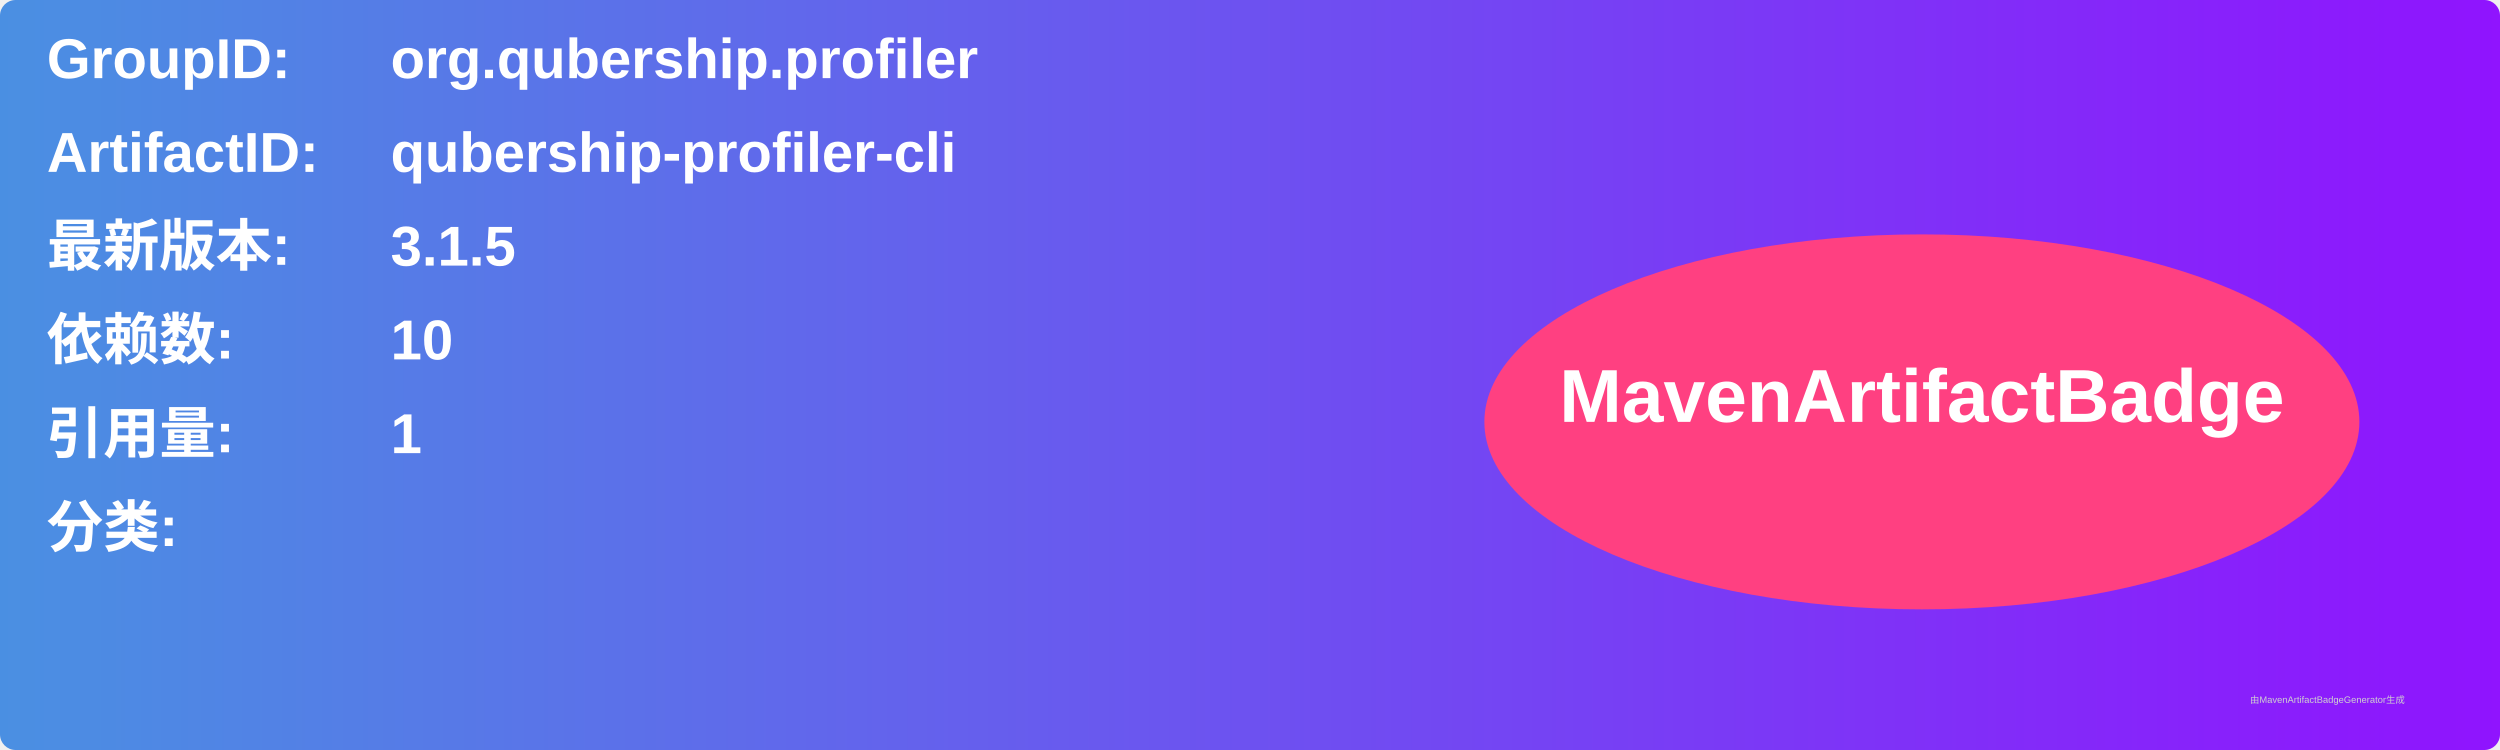
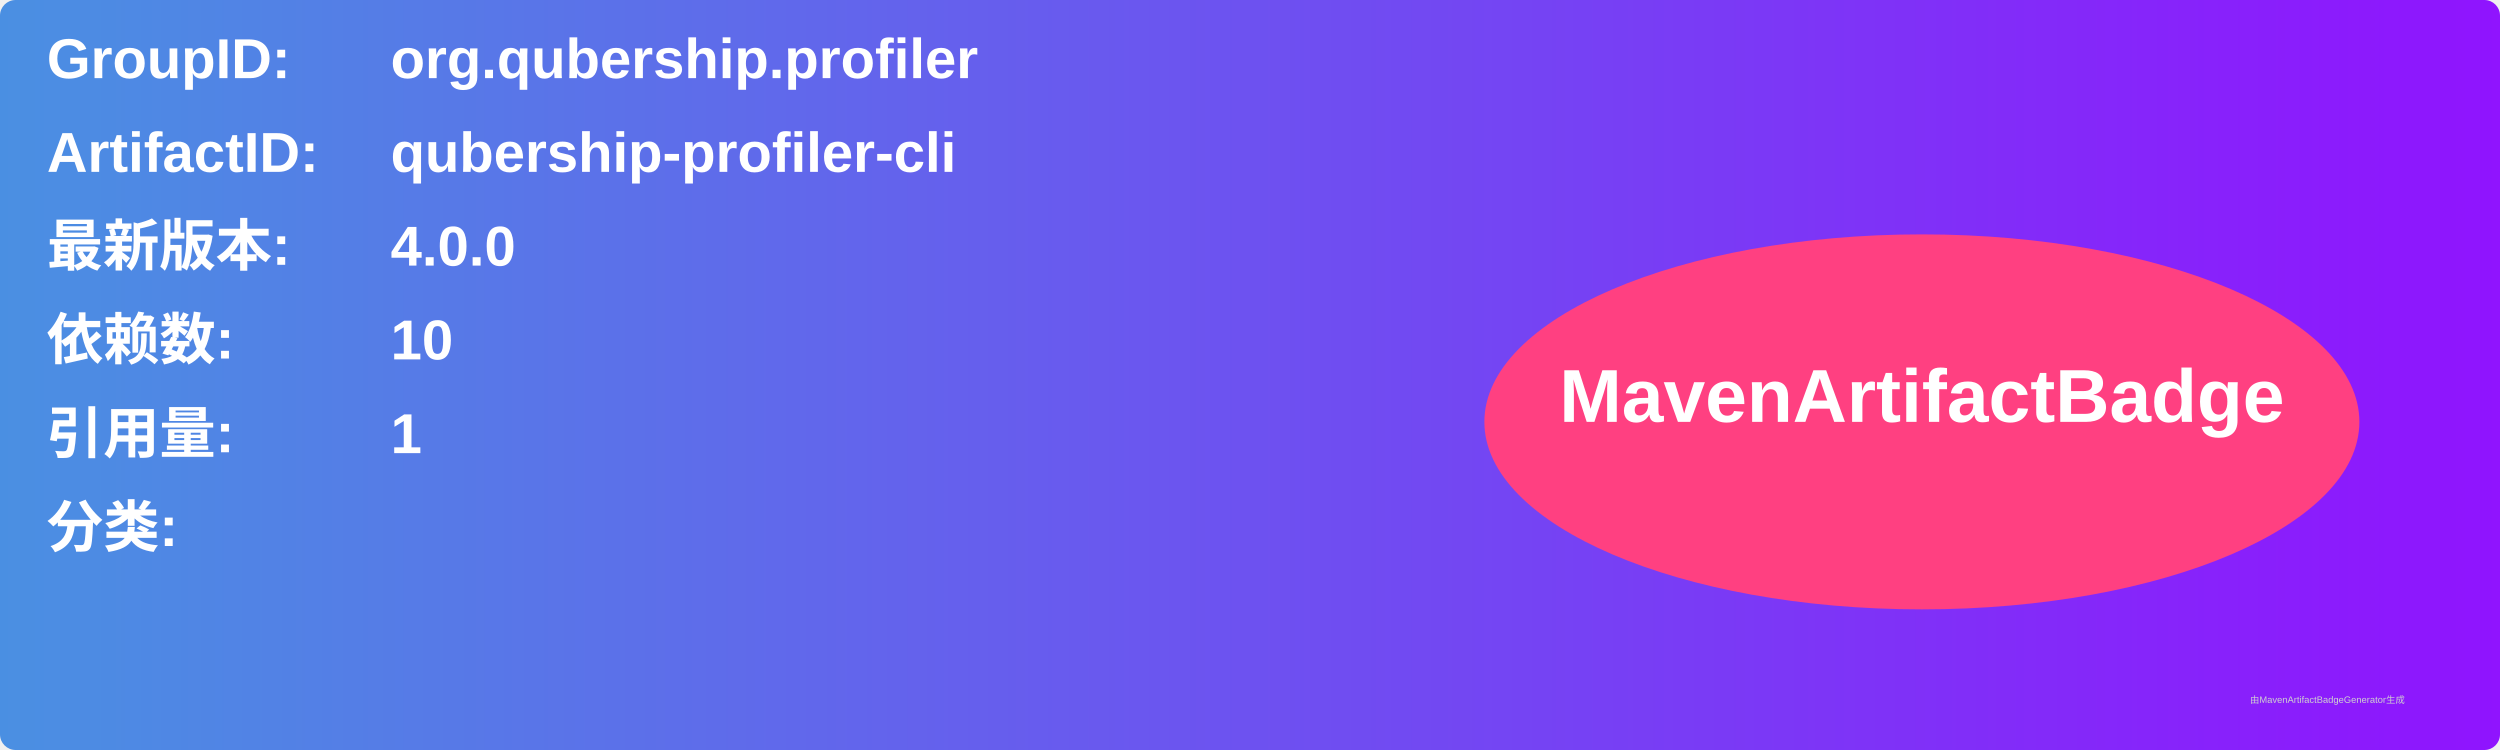
<svg xmlns="http://www.w3.org/2000/svg" width="800" height="240" viewBox="0 0 800 240">
  <linearGradient id="grad" x1="0%" y1="0%" x2="100%" y2="0%">
    <stop offset="0%" stop-color="#4a90e2" />
    <stop offset="100%" stop-color="#9013fe" />
  </linearGradient>
  <rect width="100%" height="100%" rx="5" ry="5" fill="url(#grad)" />
  <g transform="translate(15, 15)">
    <text x="0" y="10" font-family="Arial" font-size="18" fill="white" font-weight="bold" width="260">GroupID:</text>
    <text x="110" y="10" font-family="Arial" font-size="18" fill="white" font-weight="bold" width="460">org.qubership.profiler</text>
    <text x="0" y="40" font-family="Arial" font-size="18" fill="white" font-weight="bold" width="260">ArtifactID:</text>
    <text x="110" y="40" font-family="Arial" font-size="18" fill="white" font-weight="bold" width="460">qubership-profiler-cli</text>
    <text x="0" y="70" font-family="Arial" font-size="18" fill="white" font-weight="bold">最新版本:</text>
    <text x="110" y="70" font-family="Arial" font-size="18" fill="white" font-weight="bold">
-       <tspan font-weight="bold">3.1.5</tspan>
+       <tspan font-weight="bold">4.0.0</tspan>
    </text>
    <text x="0" y="100" font-family="Arial" font-size="18" fill="white" font-weight="bold">依赖数: </text>
    <text x="110" y="100" font-family="Arial" font-size="18" fill="white">
      <tspan font-weight="bold">10</tspan>
    </text>
    <text x="0" y="130" font-family="Arial" font-size="18" fill="white" font-weight="bold">引用量: </text>
    <text x="110" y="130" font-family="Arial" font-size="18" fill="white">
      <tspan font-weight="bold">1</tspan>
    </text>
    <text x="0" y="160" font-family="Arial" font-size="18" fill="white" font-weight="bold">分类:</text>
    <text x="10" y="190" font-family="Arial" font-size="10" fill="white">
      <tspan font-weight="bold" />
    </text>
    <ellipse cx="600" cy="120" rx="140" ry="60" fill="#ff4081" />
    <text x="600" y="120" text-anchor="middle" font-family="Arial" font-size="24" fill="white" font-weight="bold">MavenArtifactBadge</text>
  </g>
  <text x="720" y="225" font-family="Arial" font-size="3" fill="#d0d0d0">由MavenArtifactBadgeGenerator生成</text>
</svg>
